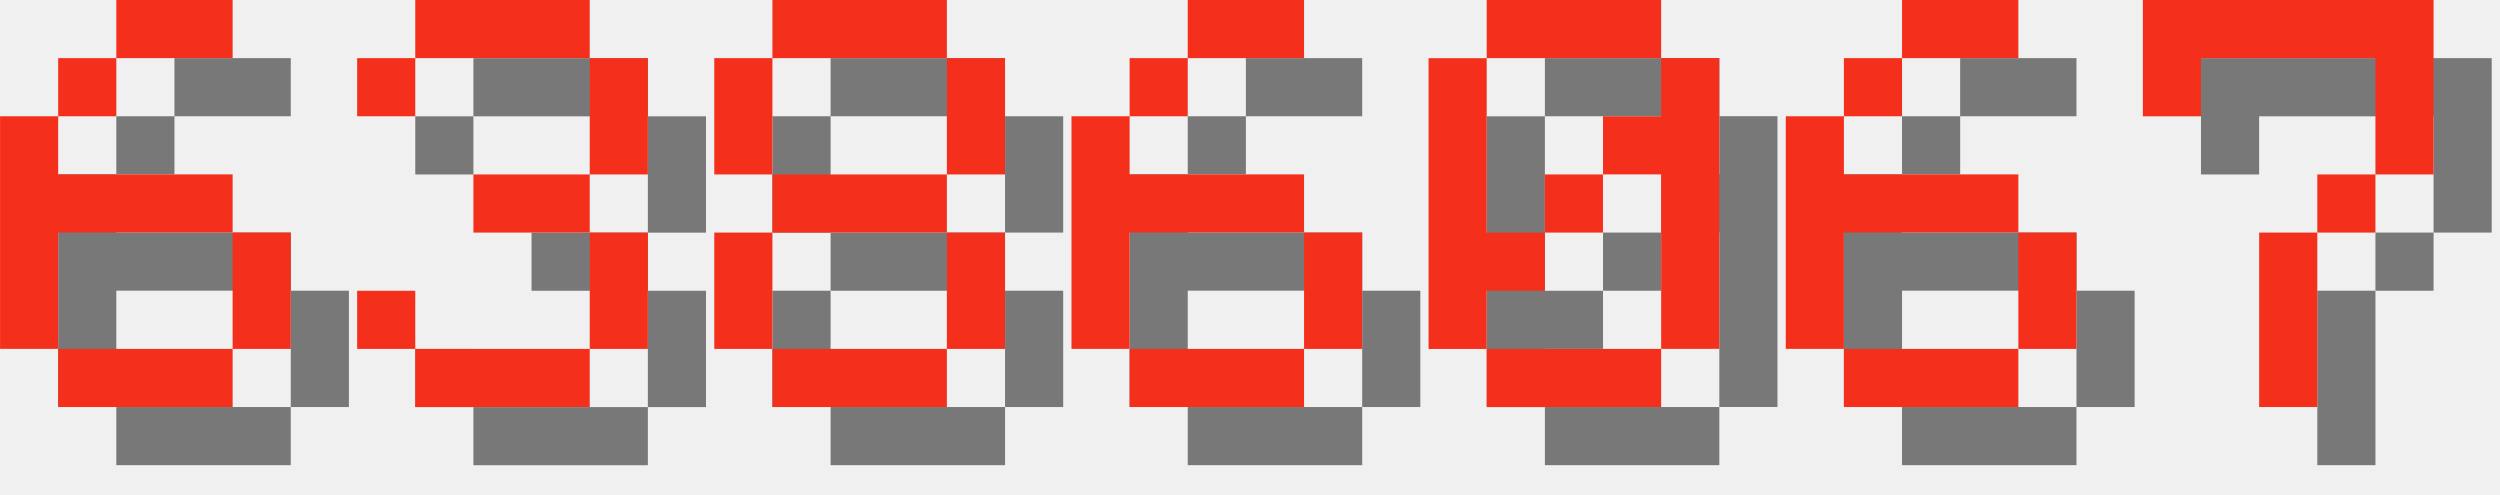
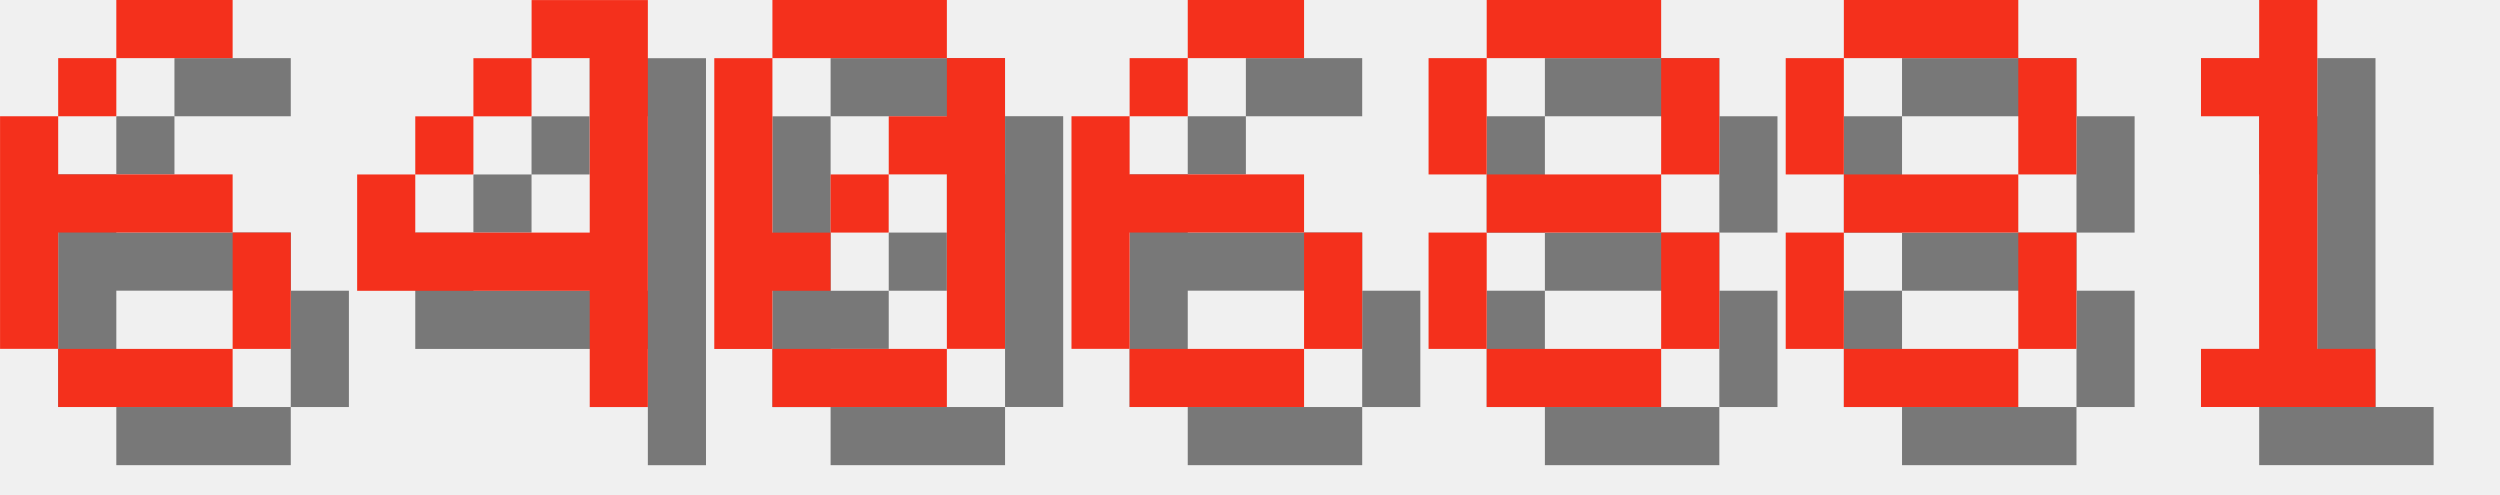
<svg xmlns="http://www.w3.org/2000/svg" version="1.1" width="182.0" height="36">
  <style>
        .text-foreground {
            fill: #F4301C;
        }
        .text-shadow {
            fill: #000000;
            fill-opacity: 0.5;
        }
    </style>
  <g class="digit" id="digit_6" transform="translate(0.0, 0), scale(4)">
    <path id="digit_6_shadow" class="text-shadow" d="m3.175 1.058v1.058h2.117v-1.058h-2.117zm0 1.058h-1.058v1.058h1.058v-1.058zm-1.058 1.058h-1.058v4.233h1.058v-2.117h3.175v-1.058h-3.175v-1.058zm3.175 2.117v2.117h1.058v-2.117h-1.058zm0 2.117h-3.175v1.058h3.175v-1.058z" fill-opacity=".5" style="paint-order:stroke fill markers" />
    <path id="digit_6_fg" class="text-foreground" d="m2.117 0v1.058h2.117v-1.058h-2.117zm0 1.058h-1.058v1.058h1.058v-1.058zm-1.058 1.058h-1.058v4.233h1.058v-2.117h3.175v-1.058h-3.175v-1.058zm3.175 2.117v2.117h1.058v-2.117h-1.058zm0 2.117h-3.175v1.058h3.175v-1.058z" fill="#fff" style="paint-order:stroke fill markers" />
  </g>
-   <g class="digit" id="digit_3" transform="translate(26.0, 0), scale(4)">
-     <path id="digit_3_shadow" class="text-shadow" d="m1.058 2.117v1.058h1.058v-1.058h3.175v2.117h-2.117v1.058h2.117v2.117h-3.175v-1.058h-1.058v1.058h1.058v1.058h3.175v-1.058h1.058v-2.117h-1.058v-1.058h1.058v-2.117h-1.058v-1.058h-3.175v1.058h-1.058z" fill-opacity=".5" style="paint-order:stroke fill markers" />
-     <path id="digit_3_fg" class="text-foreground" d="m0 1.058v1.058h1.058v-1.058h3.175v2.117h-2.117v1.058h2.117v2.117h-3.175v-1.058h-1.058v1.058h1.058v1.058h3.175v-1.058h1.058v-2.117h-1.058v-1.058h1.058v-2.117h-1.058v-1.058h-3.175v1.058h-1.058z" fill="#fff" style="paint-order:stroke fill markers" />
+   <g class="digit" id="digit_4" transform="translate(26.0, 0), scale(4)">
+     <path id="digit_4_shadow" class="text-shadow" d="m4.233 1.058v1.058h1.058v3.175h-3.175v-1.058h-1.058v2.117h4.233v2.117h1.058v-7.408h-2.117zm-2.117 3.175h1.058v-1.058h-1.058v1.058zm1.058-1.058h1.058v-1.058h-1.058v1.058z" fill-opacity=".5" style="paint-order:stroke fill markers" />
+     <path id="digit_4_fg" class="text-foreground" d="m3.175 0v1.058h1.058v3.175h-3.175v-1.058h-1.058v2.117h4.233v2.117h1.058v-7.408h-2.117zm-2.117 3.175h1.058v-1.058h-1.058v1.058zm1.058-1.058h1.058v-1.058h-1.058v1.058z" fill="#fff" style="paint-order:stroke fill markers" />
  </g>
-   <g class="digit" id="digit_8" transform="translate(52.0, 0), scale(4)">
-     <path id="digit_8_shadow" class="text-shadow" d="m2.117 1.058v1.058h3.175v-1.058h-3.175zm3.175 1.058v2.117h1.058v-2.117h-1.058zm0 2.117h-3.175v1.058h3.175v-1.058zm0 1.058v2.117h1.058v-2.117h-1.058zm0 2.117h-3.175v1.058h3.175v-1.058zm-3.175 0v-2.117h-1.058v2.117h1.058zm0-3.175v-2.117h-1.058v2.117h1.058z" fill-opacity=".5" style="paint-order:stroke fill markers" />
-     <path id="digit_8_fg" class="text-foreground" d="m1.058 0v1.058h3.175v-1.058h-3.175zm3.175 1.058v2.117h1.058v-2.117h-1.058zm0 2.117h-3.175v1.058h3.175v-1.058zm0 1.058v2.117h1.058v-2.117h-1.058zm0 2.117h-3.175v1.058h3.175v-1.058zm-3.175 0v-2.117h-1.058v2.117h1.058zm0-3.175v-2.117h-1.058v2.117h1.058z" fill="#fff" style="paint-order:stroke fill markers" />
+   <g class="digit" id="digit_0" transform="translate(52.0, 0), scale(4)">
+     <path id="digit_0_shadow" class="text-shadow" d="m2.117 1.058v1.058h3.175v-1.058h-3.175zm3.175 1.058v1.058h-1.058v1.058h1.058v3.175h1.058v-5.292h-1.058zm0 5.292h-3.175v1.058h3.175v-1.058zm-3.175 0v-1.058h1.058v-1.058h-1.058v-3.175h-1.058v5.292h1.058zm1.058-2.117h1.058v-1.058h-1.058v1.058z" fill-opacity=".5" style="paint-order:stroke fill markers" />
+     <path id="digit_0_fg" class="text-foreground" d="m1.058 0v1.058h3.175v-1.058h-3.175zm3.175 1.058v1.058h-1.058v1.058h1.058v3.175h1.058v-5.292h-1.058zm0 5.292h-3.175v1.058h3.175v-1.058zm-3.175 0v-1.058h1.058v-1.058h-1.058v-3.175h-1.058v5.292h1.058zm1.058-2.117h1.058v-1.058h-1.058v1.058z" fill="#fff" style="paint-order:stroke fill markers" />
  </g>
  <g class="digit" id="digit_6" transform="translate(78.0, 0), scale(4)">
    <path id="digit_6_shadow" class="text-shadow" d="m3.175 1.058v1.058h2.117v-1.058h-2.117zm0 1.058h-1.058v1.058h1.058v-1.058zm-1.058 1.058h-1.058v4.233h1.058v-2.117h3.175v-1.058h-3.175v-1.058zm3.175 2.117v2.117h1.058v-2.117h-1.058zm0 2.117h-3.175v1.058h3.175v-1.058z" fill-opacity=".5" style="paint-order:stroke fill markers" />
    <path id="digit_6_fg" class="text-foreground" d="m2.117 0v1.058h2.117v-1.058h-2.117zm0 1.058h-1.058v1.058h1.058v-1.058zm-1.058 1.058h-1.058v4.233h1.058v-2.117h3.175v-1.058h-3.175v-1.058zm3.175 2.117v2.117h1.058v-2.117h-1.058zm0 2.117h-3.175v1.058h3.175v-1.058z" fill="#fff" style="paint-order:stroke fill markers" />
  </g>
-   <g class="digit" id="digit_0" transform="translate(104.0, 0), scale(4)">
-     <path id="digit_0_shadow" class="text-shadow" d="m2.117 1.058v1.058h3.175v-1.058h-3.175zm3.175 1.058v1.058h-1.058v1.058h1.058v3.175h1.058v-5.292h-1.058zm0 5.292h-3.175v1.058h3.175v-1.058zm-3.175 0v-1.058h1.058v-1.058h-1.058v-3.175h-1.058v5.292h1.058zm1.058-2.117h1.058v-1.058h-1.058v1.058z" fill-opacity=".5" style="paint-order:stroke fill markers" />
-     <path id="digit_0_fg" class="text-foreground" d="m1.058 0v1.058h3.175v-1.058h-3.175zm3.175 1.058v1.058h-1.058v1.058h1.058v3.175h1.058v-5.292h-1.058zm0 5.292h-3.175v1.058h3.175v-1.058zm-3.175 0v-1.058h1.058v-1.058h-1.058v-3.175h-1.058v5.292h1.058zm1.058-2.117h1.058v-1.058h-1.058v1.058z" fill="#fff" style="paint-order:stroke fill markers" />
+   <g class="digit" id="digit_8" transform="translate(104.0, 0), scale(4)">
+     <path id="digit_8_shadow" class="text-shadow" d="m2.117 1.058v1.058h3.175v-1.058h-3.175zm3.175 1.058v2.117h1.058v-2.117h-1.058zm0 2.117h-3.175v1.058h3.175v-1.058zm0 1.058v2.117h1.058v-2.117h-1.058zm0 2.117h-3.175v1.058h3.175v-1.058zm-3.175 0v-2.117h-1.058v2.117h1.058zm0-3.175v-2.117h-1.058v2.117h1.058z" fill-opacity=".5" style="paint-order:stroke fill markers" />
+     <path id="digit_8_fg" class="text-foreground" d="m1.058 0v1.058h3.175v-1.058h-3.175zm3.175 1.058v2.117h1.058v-2.117h-1.058zm0 2.117h-3.175v1.058h3.175v-1.058zm0 1.058v2.117h1.058v-2.117h-1.058zm0 2.117h-3.175v1.058h3.175v-1.058zm-3.175 0v-2.117h-1.058v2.117h1.058zm0-3.175v-2.117h-1.058v2.117h1.058z" fill="#fff" style="paint-order:stroke fill markers" />
  </g>
-   <g class="digit" id="digit_6" transform="translate(130.0, 0), scale(4)">
-     <path id="digit_6_shadow" class="text-shadow" d="m3.175 1.058v1.058h2.117v-1.058h-2.117zm0 1.058h-1.058v1.058h1.058v-1.058zm-1.058 1.058h-1.058v4.233h1.058v-2.117h3.175v-1.058h-3.175v-1.058zm3.175 2.117v2.117h1.058v-2.117h-1.058zm0 2.117h-3.175v1.058h3.175v-1.058z" fill-opacity=".5" style="paint-order:stroke fill markers" />
-     <path id="digit_6_fg" class="text-foreground" d="m2.117 0v1.058h2.117v-1.058h-2.117zm0 1.058h-1.058v1.058h1.058v-1.058zm-1.058 1.058h-1.058v4.233h1.058v-2.117h3.175v-1.058h-3.175v-1.058zm3.175 2.117v2.117h1.058v-2.117h-1.058zm0 2.117h-3.175v1.058h3.175v-1.058z" fill="#fff" style="paint-order:stroke fill markers" />
+   <g class="digit" id="digit_8" transform="translate(130.0, 0), scale(4)">
+     <path id="digit_8_shadow" class="text-shadow" d="m2.117 1.058v1.058h3.175v-1.058h-3.175zm3.175 1.058v2.117h1.058v-2.117h-1.058zm0 2.117h-3.175v1.058h3.175v-1.058zm0 1.058v2.117h1.058v-2.117h-1.058zm0 2.117h-3.175v1.058h3.175v-1.058zm-3.175 0v-2.117h-1.058v2.117h1.058zm0-3.175v-2.117h-1.058v2.117h1.058z" fill-opacity=".5" style="paint-order:stroke fill markers" />
+     <path id="digit_8_fg" class="text-foreground" d="m1.058 0v1.058h3.175v-1.058h-3.175zm3.175 1.058v2.117h1.058v-2.117h-1.058zm0 2.117h-3.175v1.058h3.175v-1.058zm0 1.058v2.117h1.058v-2.117h-1.058zm0 2.117h-3.175v1.058h3.175v-1.058zm-3.175 0v-2.117h-1.058v2.117h1.058zm0-3.175v-2.117h-1.058v2.117h1.058z" fill="#fff" style="paint-order:stroke fill markers" />
  </g>
-   <g class="digit" id="digit_7" transform="translate(156.0, 0), scale(4)">
-     <path id="digit_7_shadow" class="text-shadow" d="m1.058 1.058 2e-6 2.117h1.058v-1.058h3.175v1.058l2e-7 1.058h-1.058v1.058h-1.058l4e-7 3.175 1.058 1e-7v-3.175h1.058v-1.058h1.058l5e-7 -1.058v-2.117z" fill-opacity=".5" style="paint-order:stroke fill markers" />
-     <path id="digit_7_fg" class="text-foreground" d="m0 0 2e-6 2.117h1.058v-1.058h3.175v1.058l2e-7 1.058h-1.058v1.058h-1.058l4e-7 3.175 1.058 1e-7v-3.175h1.058v-1.058h1.058l5e-7 -1.058v-2.117z" fill="#fff" style="paint-order:stroke fill markers" />
+   <g class="digit" id="digit_1" transform="translate(156.0, 0), scale(4)">
+     <path id="digit_1_shadow" class="text-shadow" d="m2.117 2.117v1.058h1.058v4.233h-1.058v1.058h3.175v-1.058h-1.058v-6.35h-1.058v1.058h-1.058z" fill-opacity=".5" style="paint-order:stroke fill markers" />
+     <path id="digit_1_fg" class="text-foreground" d="m1.058 1.058v1.058h1.058v4.233h-1.058v1.058h3.175v-1.058h-1.058v-6.35h-1.058v1.058h-1.058z" fill="#fff" style="paint-order:stroke fill markers" />
  </g>
</svg>
